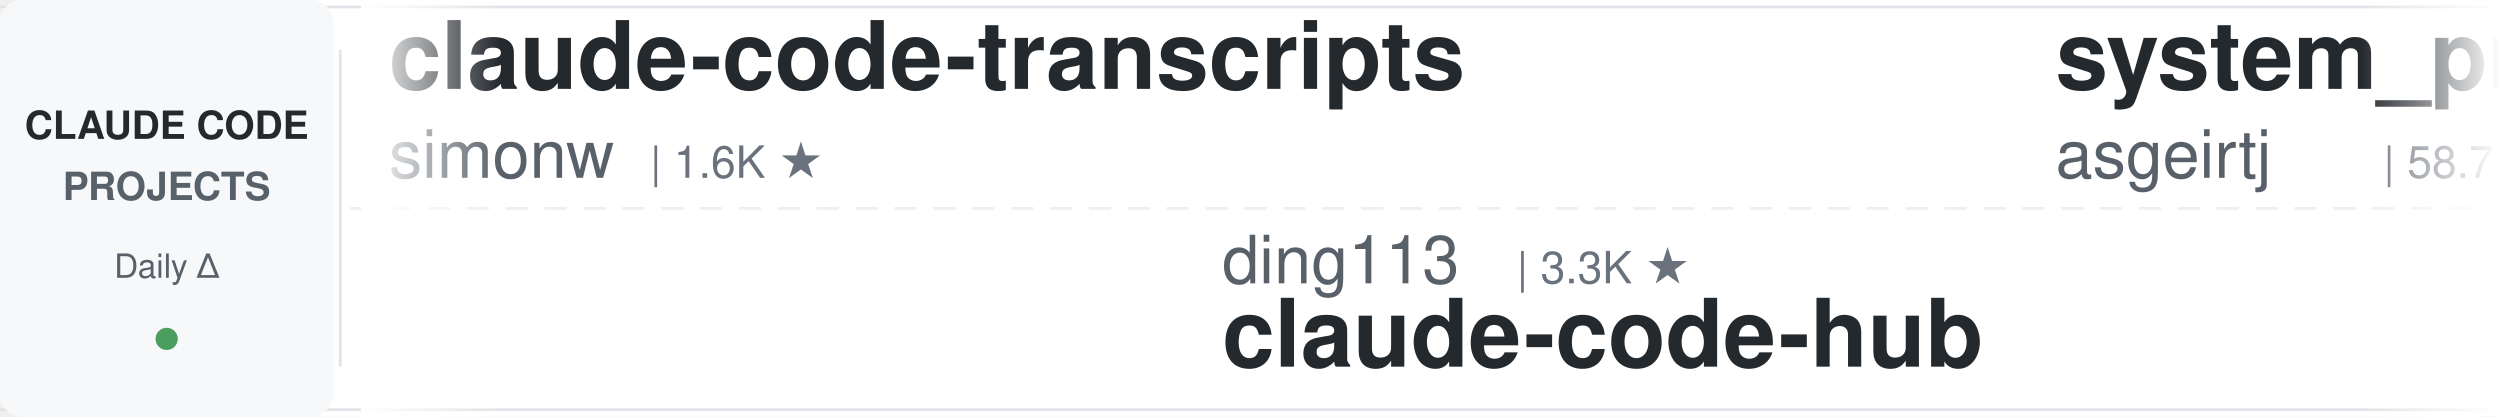
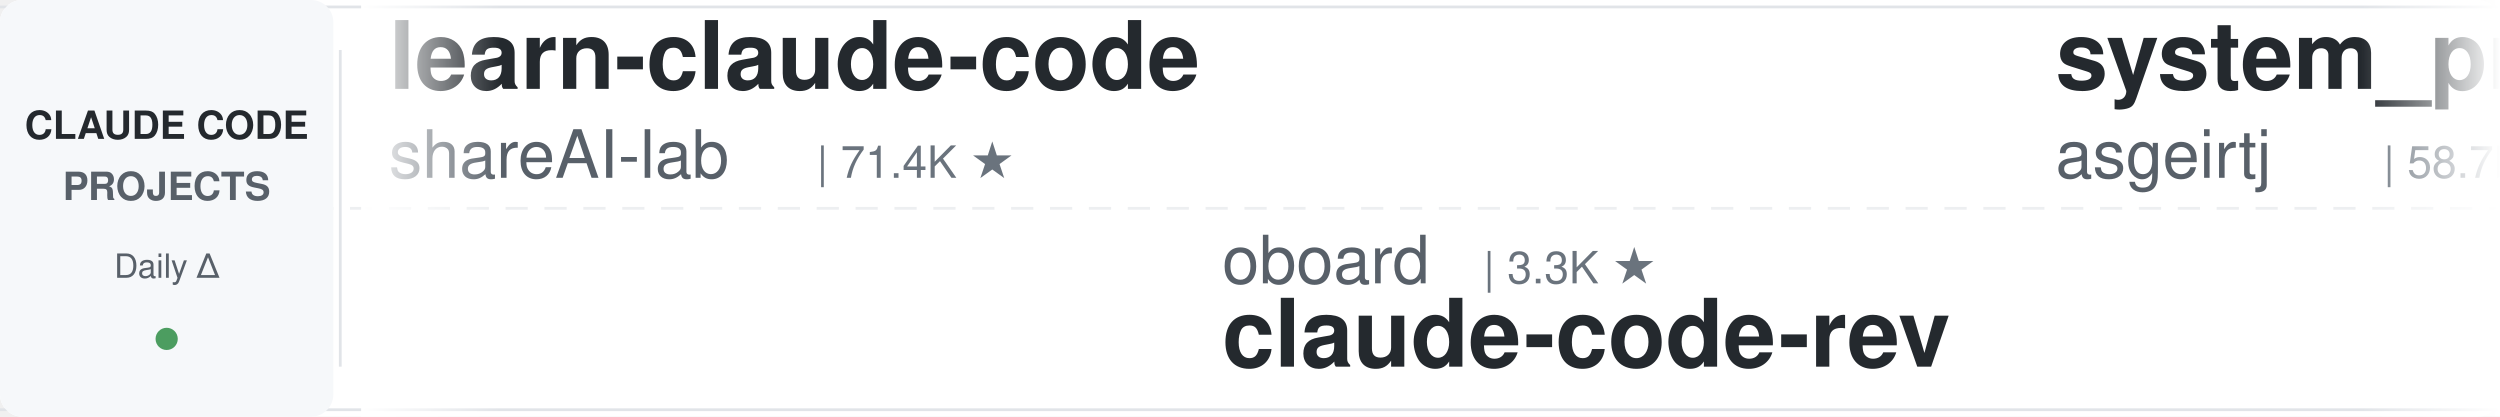
<svg xmlns="http://www.w3.org/2000/svg" width="900" height="150">
  <defs>
    <linearGradient id="leftFade" x1="0%" y1="0%" x2="100%" y2="0%">
      <stop offset="0%" style="stop-color:#ffffff;stop-opacity:1" />
      <stop offset="100%" style="stop-color:#ffffff;stop-opacity:0" />
    </linearGradient>
    <linearGradient id="rightFade" x1="0%" y1="0%" x2="100%" y2="0%">
      <stop offset="0%" style="stop-color:#ffffff;stop-opacity:0" />
      <stop offset="100%" style="stop-color:#ffffff;stop-opacity:1" />
    </linearGradient>
  </defs>
  <rect width="900" height="150" fill="#ffffff" rx="8" />
  <rect x="0" y="2" width="900" height="1" fill="#e1e4e8" />
  <rect x="0" y="147" width="900" height="1" fill="#e1e4e8" />
  <line x1="0" y1="75" x2="900" y2="75" stroke="#e1e4e8" stroke-width="1" stroke-dasharray="8 6" opacity="0.6" />
  <rect x="0" y="0" width="120" height="150" fill="#f6f8fa" rx="8" />
  <text x="60" y="50" font-family="-apple-system, BlinkMacSystemFont, 'Segoe UI', Helvetica, Arial, sans-serif" font-size="14" font-weight="600" fill="#24292e" text-anchor="middle">CLAUDE CODE</text>
  <text x="60" y="72" font-family="-apple-system, BlinkMacSystemFont, 'Segoe UI', Helvetica, Arial, sans-serif" font-size="14" font-weight="600" fill="#586069" text-anchor="middle">PROJECTS</text>
  <text x="60" y="100" font-family="-apple-system, BlinkMacSystemFont, 'Segoe UI', Helvetica, Arial, sans-serif" font-size="12" font-weight="500" fill="#586069" text-anchor="middle">Daily Δ</text>
  <circle cx="60" cy="122" r="4" fill="#22863a" opacity="0.8" />
  <rect x="122" y="18" width="1" height="114" fill="#e1e4e8" />
  <clipPath id="tickerClip">
    <rect x="130" y="0" width="770" height="150" />
  </clipPath>
  <g clip-path="url(#tickerClip)">
    <g id="tickerItems">
      <animateTransform attributeName="transform" attributeType="XML" type="translate" from="0 0" to="-3000 0" dur="54s" repeatCount="indefinite" />
      <g transform="translate(0, 0)">
-         <text x="140" y="32" font-family="-apple-system, BlinkMacSystemFont, 'Segoe UI', Helvetica, Arial, sans-serif" font-size="34" font-weight="600" fill="#24292e">claude-code-transcripts</text>
-         <text x="140" y="64" font-family="-apple-system, BlinkMacSystemFont, 'Segoe UI', Helvetica, Arial, sans-serif" font-size="24" font-weight="400" fill="#586069">simonw</text>
-         <text x="234" y="64" font-family="-apple-system, BlinkMacSystemFont, 'Segoe UI', Helvetica, Arial, sans-serif" font-size="16" font-weight="500" fill="#6a737d">| 1.6K ★</text>
+         <text x="140" y="32" font-family="-apple-system, BlinkMacSystemFont, 'Segoe UI', Helvetica, Arial, sans-serif" font-size="34" font-weight="600" fill="#24292e">learn-claude-code</text>
+         <text x="140" y="64" font-family="-apple-system, BlinkMacSystemFont, 'Segoe UI', Helvetica, Arial, sans-serif" font-size="24" font-weight="400" fill="#586069">shareAI-lab</text>
+         <text x="294" y="64" font-family="-apple-system, BlinkMacSystemFont, 'Segoe UI', Helvetica, Arial, sans-serif" font-size="16" font-weight="500" fill="#6a737d">| 71.4K ★</text>
      </g>
      <g transform="translate(300, 0)">
-         <text x="140" y="102" font-family="-apple-system, BlinkMacSystemFont, 'Segoe UI', Helvetica, Arial, sans-serif" font-size="24" font-weight="400" fill="#586069">ding113</text>
-         <text x="246" y="102" font-family="-apple-system, BlinkMacSystemFont, 'Segoe UI', Helvetica, Arial, sans-serif" font-size="16" font-weight="500" fill="#6a737d">| 3.3K ★</text>
-         <text x="140" y="132" font-family="-apple-system, BlinkMacSystemFont, 'Segoe UI', Helvetica, Arial, sans-serif" font-size="34" font-weight="600" fill="#24292e">claude-code-hub</text>
+         <text x="140" y="102" font-family="-apple-system, BlinkMacSystemFont, 'Segoe UI', Helvetica, Arial, sans-serif" font-size="24" font-weight="400" fill="#586069">oboard</text>
+         <text x="234" y="102" font-family="-apple-system, BlinkMacSystemFont, 'Segoe UI', Helvetica, Arial, sans-serif" font-size="16" font-weight="500" fill="#6a737d">| 3.3K ★</text>
+         <text x="140" y="132" font-family="-apple-system, BlinkMacSystemFont, 'Segoe UI', Helvetica, Arial, sans-serif" font-size="34" font-weight="600" fill="#24292e">claude-code-rev</text>
      </g>
      <g transform="translate(600, 0)">
        <text x="140" y="32" font-family="-apple-system, BlinkMacSystemFont, 'Segoe UI', Helvetica, Arial, sans-serif" font-size="34" font-weight="600" fill="#24292e">system_prompts_leaks</text>
        <text x="140" y="64" font-family="-apple-system, BlinkMacSystemFont, 'Segoe UI', Helvetica, Arial, sans-serif" font-size="24" font-weight="400" fill="#586069">asgeirtj</text>
        <text x="258" y="64" font-family="-apple-system, BlinkMacSystemFont, 'Segoe UI', Helvetica, Arial, sans-serif" font-size="16" font-weight="500" fill="#6a737d">| 58.7K ★</text>
      </g>
      <g transform="translate(900, 0)">
+         <text x="140" y="102" font-family="-apple-system, BlinkMacSystemFont, 'Segoe UI', Helvetica, Arial, sans-serif" font-size="24" font-weight="400" fill="#586069">huangserva</text>
+         <text x="282" y="102" font-family="-apple-system, BlinkMacSystemFont, 'Segoe UI', Helvetica, Arial, sans-serif" font-size="16" font-weight="500" fill="#6a737d">| 621 ★</text>
+         <text x="140" y="132" font-family="-apple-system, BlinkMacSystemFont, 'Segoe UI', Helvetica, Arial, sans-serif" font-size="34" font-weight="600" fill="#24292e">claude-code-cli</text>
+       </g>
+       <g transform="translate(1200, 0)">
+         <text x="140" y="32" font-family="-apple-system, BlinkMacSystemFont, 'Segoe UI', Helvetica, Arial, sans-serif" font-size="34" font-weight="600" fill="#24292e">Claude-Code-Game-Studios</text>
+         <text x="140" y="64" font-family="-apple-system, BlinkMacSystemFont, 'Segoe UI', Helvetica, Arial, sans-serif" font-size="24" font-weight="400" fill="#586069">Donchitos</text>
+         <text x="270" y="64" font-family="-apple-system, BlinkMacSystemFont, 'Segoe UI', Helvetica, Arial, sans-serif" font-size="16" font-weight="500" fill="#6a737d">| 23.1K ★</text>
+       </g>
+       <g transform="translate(1500, 0)">
        <text x="140" y="102" font-family="-apple-system, BlinkMacSystemFont, 'Segoe UI', Helvetica, Arial, sans-serif" font-size="24" font-weight="400" fill="#586069">ponponon</text>
        <text x="258" y="102" font-family="-apple-system, BlinkMacSystemFont, 'Segoe UI', Helvetica, Arial, sans-serif" font-size="16" font-weight="500" fill="#6a737d">| 2.3K ★</text>
        <text x="140" y="132" font-family="-apple-system, BlinkMacSystemFont, 'Segoe UI', Helvetica, Arial, sans-serif" font-size="34" font-weight="600" fill="#24292e">claude_code_src</text>
      </g>
-       <g transform="translate(1200, 0)">
+       <g transform="translate(1800, 0)">
+         <text x="140" y="32" font-family="-apple-system, BlinkMacSystemFont, 'Segoe UI', Helvetica, Arial, sans-serif" font-size="34" font-weight="600" fill="#24292e">claude-code-my-workflow</text>
+         <text x="140" y="64" font-family="-apple-system, BlinkMacSystemFont, 'Segoe UI', Helvetica, Arial, sans-serif" font-size="24" font-weight="400" fill="#586069">pedrohcgs</text>
+         <text x="270" y="64" font-family="-apple-system, BlinkMacSystemFont, 'Segoe UI', Helvetica, Arial, sans-serif" font-size="16" font-weight="500" fill="#6a737d">| 1.4K ★</text>
+       </g>
+       <g transform="translate(2100, 0)">
+         <text x="140" y="102" font-family="-apple-system, BlinkMacSystemFont, 'Segoe UI', Helvetica, Arial, sans-serif" font-size="24" font-weight="400" fill="#586069">luyao618</text>
+         <text x="258" y="102" font-family="-apple-system, BlinkMacSystemFont, 'Segoe UI', Helvetica, Arial, sans-serif" font-size="16" font-weight="500" fill="#6a737d">| 1.6K ★</text>
+         <text x="140" y="132" font-family="-apple-system, BlinkMacSystemFont, 'Segoe UI', Helvetica, Arial, sans-serif" font-size="34" font-weight="600" fill="#24292e">Claude-Code-Source-Study</text>
+       </g>
+       <g transform="translate(2400, 0)">
        <text x="140" y="32" font-family="-apple-system, BlinkMacSystemFont, 'Segoe UI', Helvetica, Arial, sans-serif" font-size="34" font-weight="600" fill="#24292e">ralph-claude-code</text>
        <text x="140" y="64" font-family="-apple-system, BlinkMacSystemFont, 'Segoe UI', Helvetica, Arial, sans-serif" font-size="24" font-weight="400" fill="#586069">frankbria</text>
        <text x="270" y="64" font-family="-apple-system, BlinkMacSystemFont, 'Segoe UI', Helvetica, Arial, sans-serif" font-size="16" font-weight="500" fill="#6a737d">| 9.5K ★</text>
      </g>
-       <g transform="translate(1500, 0)">
-         <text x="140" y="102" font-family="-apple-system, BlinkMacSystemFont, 'Segoe UI', Helvetica, Arial, sans-serif" font-size="24" font-weight="400" fill="#586069">disler</text>
-         <text x="234" y="102" font-family="-apple-system, BlinkMacSystemFont, 'Segoe UI', Helvetica, Arial, sans-serif" font-size="16" font-weight="500" fill="#6a737d">| 3.8K ★</text>
-         <text x="140" y="132" font-family="-apple-system, BlinkMacSystemFont, 'Segoe UI', Helvetica, Arial, sans-serif" font-size="34" font-weight="600" fill="#24292e">claude-code-hooks-master...</text>
-       </g>
-       <g transform="translate(1800, 0)">
-         <text x="140" y="32" font-family="-apple-system, BlinkMacSystemFont, 'Segoe UI', Helvetica, Arial, sans-serif" font-size="34" font-weight="600" fill="#24292e">ECC</text>
-         <text x="140" y="64" font-family="-apple-system, BlinkMacSystemFont, 'Segoe UI', Helvetica, Arial, sans-serif" font-size="24" font-weight="400" fill="#586069">affaan-m</text>
-         <text x="258" y="64" font-family="-apple-system, BlinkMacSystemFont, 'Segoe UI', Helvetica, Arial, sans-serif" font-size="16" font-weight="500" fill="#6a737d">| 230.7K ★</text>
-       </g>
-       <g transform="translate(2100, 0)">
-         <text x="140" y="102" font-family="-apple-system, BlinkMacSystemFont, 'Segoe UI', Helvetica, Arial, sans-serif" font-size="24" font-weight="400" fill="#586069">OneRedOak</text>
-         <text x="270" y="102" font-family="-apple-system, BlinkMacSystemFont, 'Segoe UI', Helvetica, Arial, sans-serif" font-size="16" font-weight="500" fill="#6a737d">| 3.9K ★</text>
-         <text x="140" y="132" font-family="-apple-system, BlinkMacSystemFont, 'Segoe UI', Helvetica, Arial, sans-serif" font-size="34" font-weight="600" fill="#24292e">claude-code-workflows</text>
-       </g>
-       <g transform="translate(2400, 0)">
-         <text x="140" y="32" font-family="-apple-system, BlinkMacSystemFont, 'Segoe UI', Helvetica, Arial, sans-serif" font-size="34" font-weight="600" fill="#24292e">claude-code-proxy</text>
-         <text x="140" y="64" font-family="-apple-system, BlinkMacSystemFont, 'Segoe UI', Helvetica, Arial, sans-serif" font-size="24" font-weight="400" fill="#586069">1rgs</text>
-         <text x="210" y="64" font-family="-apple-system, BlinkMacSystemFont, 'Segoe UI', Helvetica, Arial, sans-serif" font-size="16" font-weight="500" fill="#6a737d">| 3.7K ★</text>
-       </g>
      <g transform="translate(2700, 0)">
-         <text x="140" y="102" font-family="-apple-system, BlinkMacSystemFont, 'Segoe UI', Helvetica, Arial, sans-serif" font-size="24" font-weight="400" fill="#586069">anthropics</text>
-         <text x="282" y="102" font-family="-apple-system, BlinkMacSystemFont, 'Segoe UI', Helvetica, Arial, sans-serif" font-size="16" font-weight="500" fill="#6a737d">| 912 ★</text>
-         <text x="140" y="132" font-family="-apple-system, BlinkMacSystemFont, 'Segoe UI', Helvetica, Arial, sans-serif" font-size="34" font-weight="600" fill="#24292e">claude-code-base-action</text>
+         <text x="140" y="102" font-family="-apple-system, BlinkMacSystemFont, 'Segoe UI', Helvetica, Arial, sans-serif" font-size="24" font-weight="400" fill="#586069">jeremylongshore</text>
+         <text x="342" y="102" font-family="-apple-system, BlinkMacSystemFont, 'Segoe UI', Helvetica, Arial, sans-serif" font-size="16" font-weight="500" fill="#6a737d">| 2.5K ★</text>
+         <text x="140" y="132" font-family="-apple-system, BlinkMacSystemFont, 'Segoe UI', Helvetica, Arial, sans-serif" font-size="34" font-weight="600" fill="#24292e">claude-code-plugins-plus...</text>
      </g>
      <g transform="translate(3000, 0)">
-         <text x="140" y="32" font-family="-apple-system, BlinkMacSystemFont, 'Segoe UI', Helvetica, Arial, sans-serif" font-size="34" font-weight="600" fill="#24292e">claude-code-transcripts</text>
-         <text x="140" y="64" font-family="-apple-system, BlinkMacSystemFont, 'Segoe UI', Helvetica, Arial, sans-serif" font-size="24" font-weight="400" fill="#586069">simonw</text>
-         <text x="234" y="64" font-family="-apple-system, BlinkMacSystemFont, 'Segoe UI', Helvetica, Arial, sans-serif" font-size="16" font-weight="500" fill="#6a737d">| 1.6K ★</text>
+         <text x="140" y="32" font-family="-apple-system, BlinkMacSystemFont, 'Segoe UI', Helvetica, Arial, sans-serif" font-size="34" font-weight="600" fill="#24292e">learn-claude-code</text>
+         <text x="140" y="64" font-family="-apple-system, BlinkMacSystemFont, 'Segoe UI', Helvetica, Arial, sans-serif" font-size="24" font-weight="400" fill="#586069">shareAI-lab</text>
+         <text x="294" y="64" font-family="-apple-system, BlinkMacSystemFont, 'Segoe UI', Helvetica, Arial, sans-serif" font-size="16" font-weight="500" fill="#6a737d">| 71.4K ★</text>
      </g>
      <g transform="translate(3300, 0)">
-         <text x="140" y="102" font-family="-apple-system, BlinkMacSystemFont, 'Segoe UI', Helvetica, Arial, sans-serif" font-size="24" font-weight="400" fill="#586069">ding113</text>
-         <text x="246" y="102" font-family="-apple-system, BlinkMacSystemFont, 'Segoe UI', Helvetica, Arial, sans-serif" font-size="16" font-weight="500" fill="#6a737d">| 3.3K ★</text>
-         <text x="140" y="132" font-family="-apple-system, BlinkMacSystemFont, 'Segoe UI', Helvetica, Arial, sans-serif" font-size="34" font-weight="600" fill="#24292e">claude-code-hub</text>
+         <text x="140" y="102" font-family="-apple-system, BlinkMacSystemFont, 'Segoe UI', Helvetica, Arial, sans-serif" font-size="24" font-weight="400" fill="#586069">oboard</text>
+         <text x="234" y="102" font-family="-apple-system, BlinkMacSystemFont, 'Segoe UI', Helvetica, Arial, sans-serif" font-size="16" font-weight="500" fill="#6a737d">| 3.3K ★</text>
+         <text x="140" y="132" font-family="-apple-system, BlinkMacSystemFont, 'Segoe UI', Helvetica, Arial, sans-serif" font-size="34" font-weight="600" fill="#24292e">claude-code-rev</text>
      </g>
      <g transform="translate(3600, 0)">
        <text x="140" y="32" font-family="-apple-system, BlinkMacSystemFont, 'Segoe UI', Helvetica, Arial, sans-serif" font-size="34" font-weight="600" fill="#24292e">system_prompts_leaks</text>
        <text x="140" y="64" font-family="-apple-system, BlinkMacSystemFont, 'Segoe UI', Helvetica, Arial, sans-serif" font-size="24" font-weight="400" fill="#586069">asgeirtj</text>
        <text x="258" y="64" font-family="-apple-system, BlinkMacSystemFont, 'Segoe UI', Helvetica, Arial, sans-serif" font-size="16" font-weight="500" fill="#6a737d">| 58.7K ★</text>
      </g>
      <g transform="translate(3900, 0)">
-         <text x="140" y="102" font-family="-apple-system, BlinkMacSystemFont, 'Segoe UI', Helvetica, Arial, sans-serif" font-size="24" font-weight="400" fill="#586069">ponponon</text>
-         <text x="258" y="102" font-family="-apple-system, BlinkMacSystemFont, 'Segoe UI', Helvetica, Arial, sans-serif" font-size="16" font-weight="500" fill="#6a737d">| 2.3K ★</text>
-         <text x="140" y="132" font-family="-apple-system, BlinkMacSystemFont, 'Segoe UI', Helvetica, Arial, sans-serif" font-size="34" font-weight="600" fill="#24292e">claude_code_src</text>
+         <text x="140" y="102" font-family="-apple-system, BlinkMacSystemFont, 'Segoe UI', Helvetica, Arial, sans-serif" font-size="24" font-weight="400" fill="#586069">huangserva</text>
+         <text x="282" y="102" font-family="-apple-system, BlinkMacSystemFont, 'Segoe UI', Helvetica, Arial, sans-serif" font-size="16" font-weight="500" fill="#6a737d">| 621 ★</text>
+         <text x="140" y="132" font-family="-apple-system, BlinkMacSystemFont, 'Segoe UI', Helvetica, Arial, sans-serif" font-size="34" font-weight="600" fill="#24292e">claude-code-cli</text>
      </g>
    </g>
  </g>
  <rect x="130" y="0" width="50" height="150" fill="url(#leftFade)" />
  <rect x="850" y="0" width="50" height="150" fill="url(#rightFade)" />
</svg>
